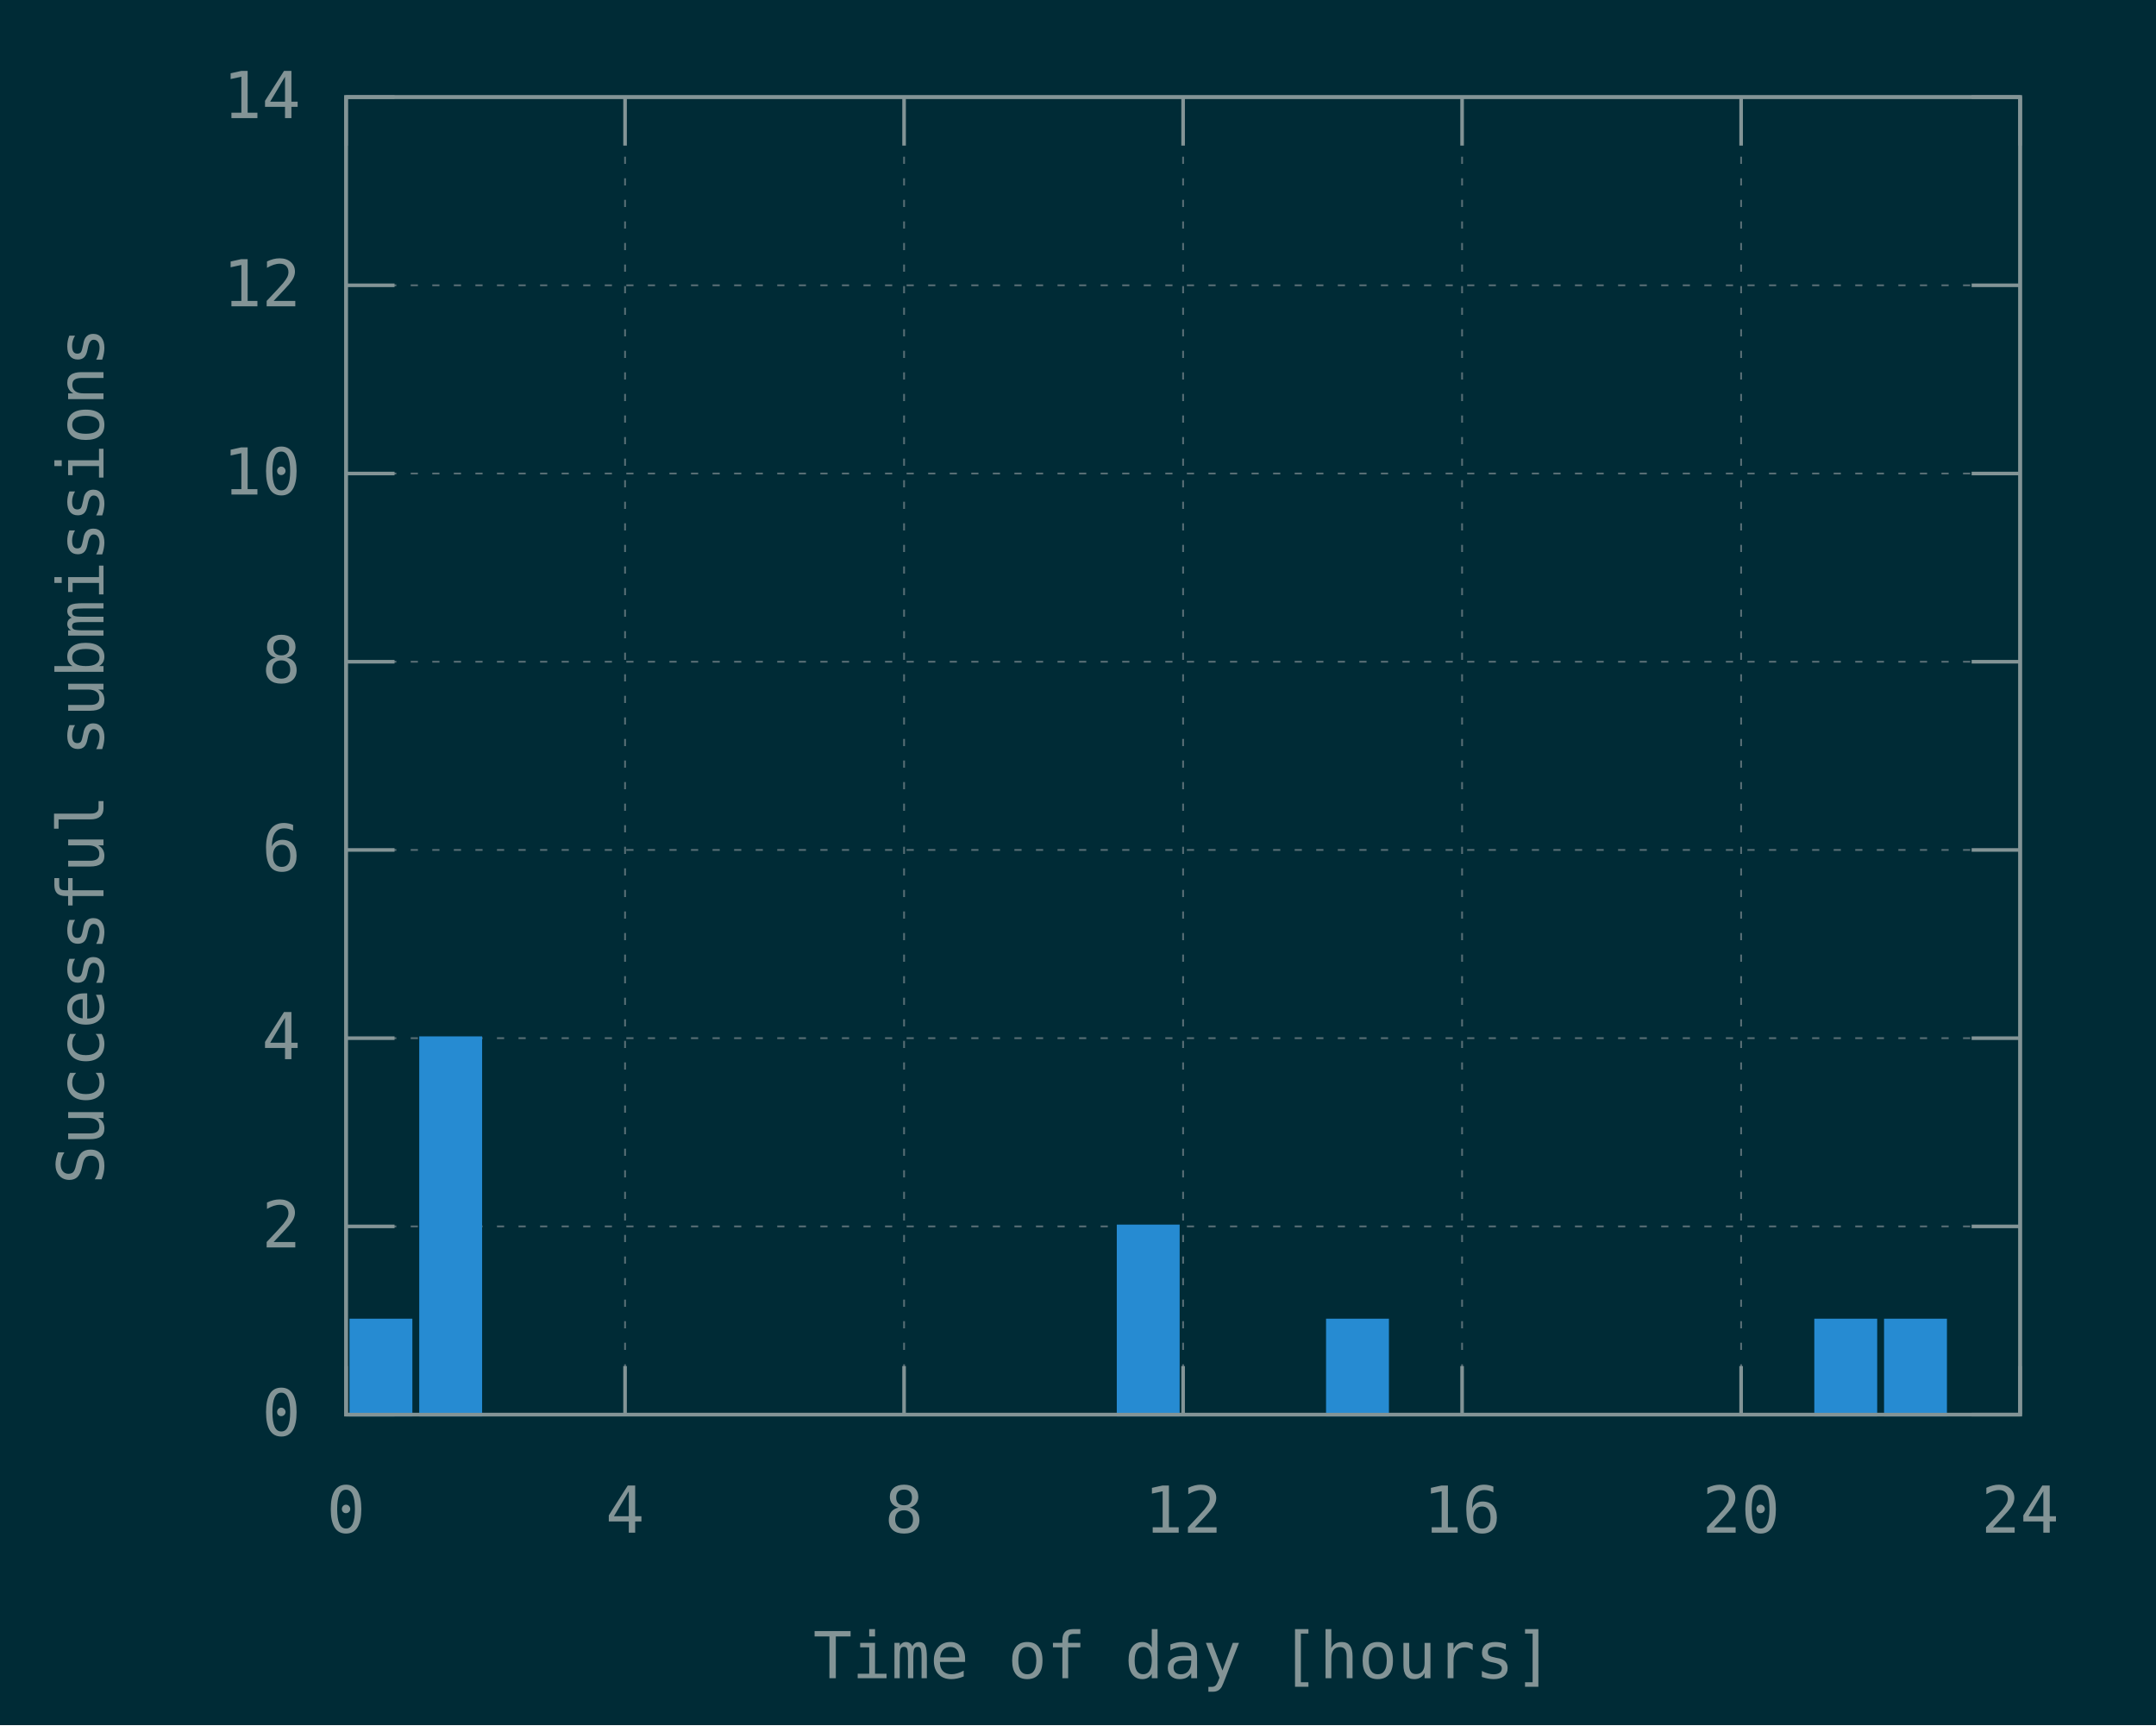
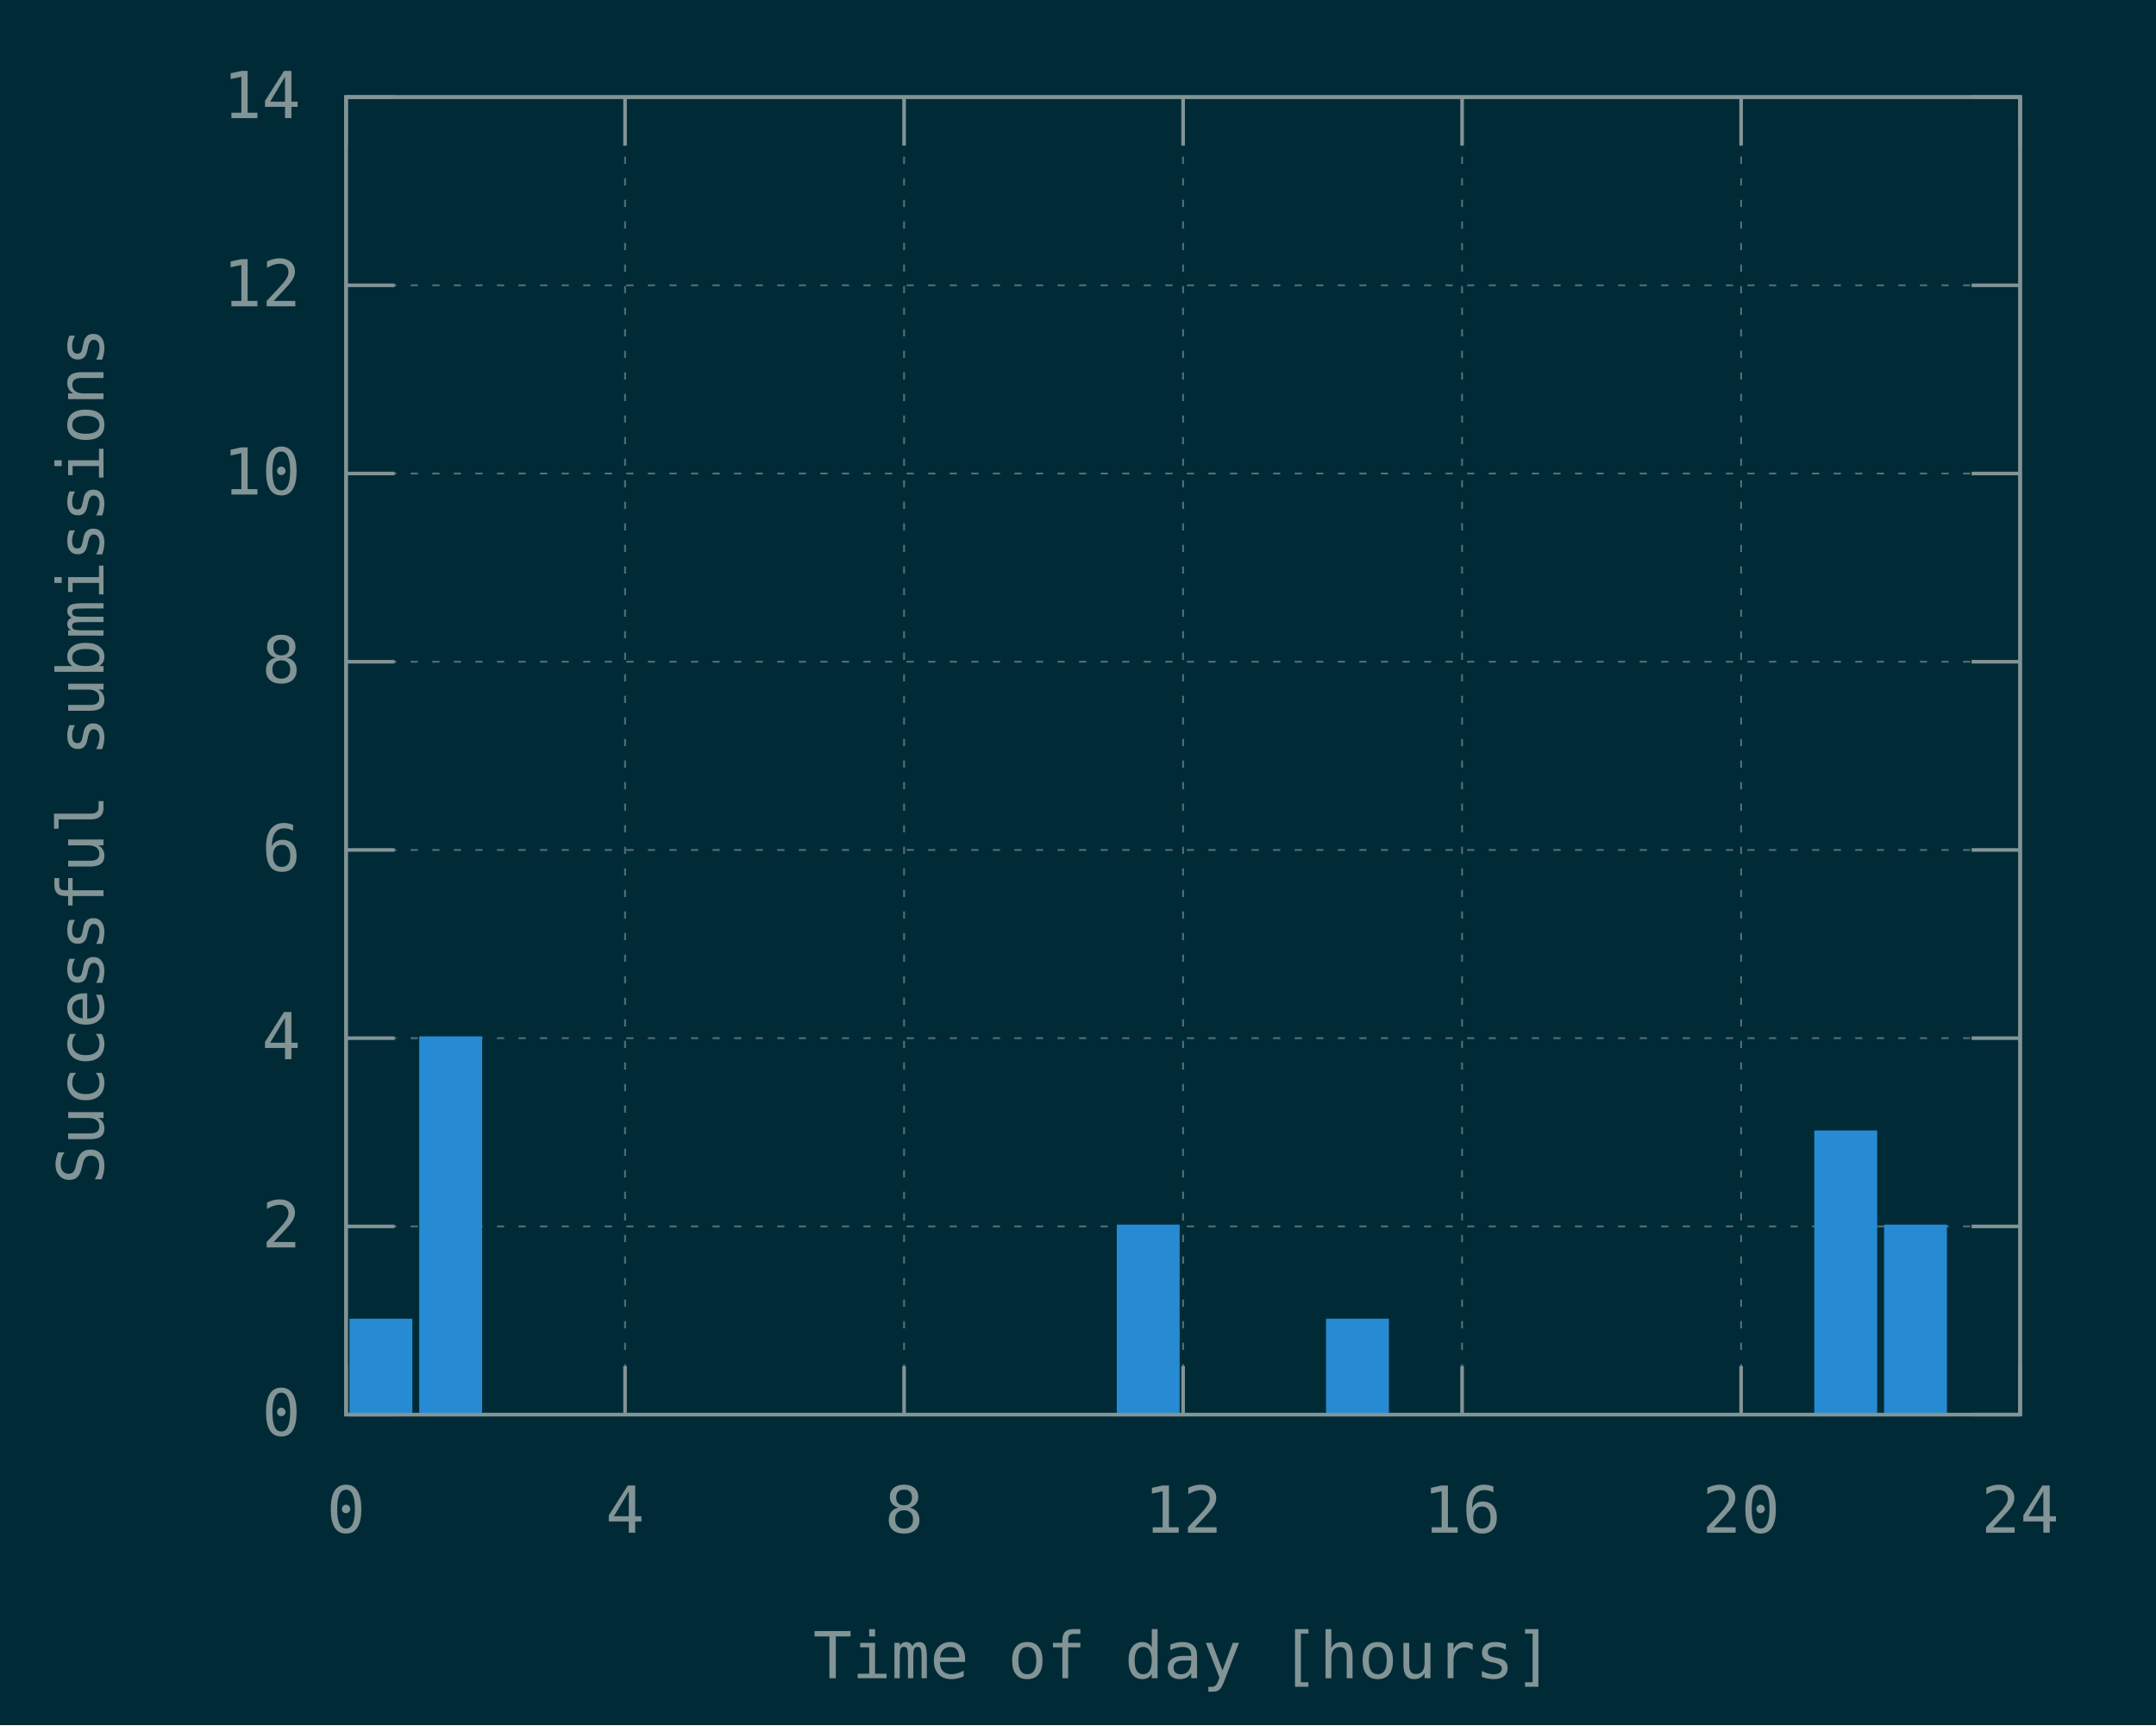
<svg xmlns="http://www.w3.org/2000/svg" xmlns:xlink="http://www.w3.org/1999/xlink" width="600" height="480" viewBox="0 0 600 480">
  <g id="gnuplot_canvas">
    <rect x="0" y="0" width="600" height="480" fill="#002b36" />
    <defs>
      <circle id="gpDot" r="0.5" stroke-width="0.5" stroke="currentColor" />
      <path id="gpPt0" stroke-width="0.148" stroke="currentColor" d="M-1,0 h2 M0,-1 v2" />
      <path id="gpPt1" stroke-width="0.148" stroke="currentColor" d="M-1,-1 L1,1 M1,-1 L-1,1" />
      <path id="gpPt2" stroke-width="0.148" stroke="currentColor" d="M-1,0 L1,0 M0,-1 L0,1 M-1,-1 L1,1 M-1,1 L1,-1" />
      <rect id="gpPt3" stroke-width="0.148" stroke="currentColor" x="-1" y="-1" width="2" height="2" />
      <rect id="gpPt4" stroke-width="0.148" stroke="currentColor" fill="currentColor" x="-1" y="-1" width="2" height="2" />
      <circle id="gpPt5" stroke-width="0.148" stroke="currentColor" cx="0" cy="0" r="1" />
      <use xlink:href="#gpPt5" id="gpPt6" fill="currentColor" stroke="none" />
      <path id="gpPt7" stroke-width="0.148" stroke="currentColor" d="M0,-1.33 L-1.33,0.67 L1.33,0.67 z" />
      <use xlink:href="#gpPt7" id="gpPt8" fill="currentColor" stroke="none" />
      <use xlink:href="#gpPt7" id="gpPt9" stroke="currentColor" transform="rotate(180)" />
      <use xlink:href="#gpPt9" id="gpPt10" fill="currentColor" stroke="none" />
      <use xlink:href="#gpPt3" id="gpPt11" stroke="currentColor" transform="rotate(45)" />
      <use xlink:href="#gpPt11" id="gpPt12" fill="currentColor" stroke="none" />
      <path id="gpPt13" stroke-width="0.148" stroke="currentColor" d="M0,1.330 L1.265,0.411 L0.782,-1.067 L-0.782,-1.076 L-1.265,0.411 z" />
      <use xlink:href="#gpPt13" id="gpPt14" fill="currentColor" stroke="none" />
      <filter id="textbox" filterUnits="objectBoundingBox" x="0" y="0" height="1" width="1">
        <feFlood flood-color="#002B36" flood-opacity="1" result="bgnd" />
        <feComposite in="SourceGraphic" in2="bgnd" operator="atop" />
      </filter>
      <filter id="greybox" filterUnits="objectBoundingBox" x="0" y="0" height="1" width="1">
        <feFlood flood-color="lightgrey" flood-opacity="1" result="grey" />
        <feComposite in="SourceGraphic" in2="grey" operator="atop" />
      </filter>
    </defs>
    <g fill="none" color="#002B36" stroke="currentColor" stroke-width="1.00" stroke-linecap="butt" stroke-linejoin="miter">
</g>
    <g fill="none" color="black" stroke="currentColor" stroke-width="1.00" stroke-linecap="butt" stroke-linejoin="miter">
</g>
    <g fill="none" color="black" stroke="rgb(131, 148, 150)" stroke-width="0.50" stroke-linecap="butt" stroke-linejoin="miter">
</g>
    <g fill="none" color="gray" stroke="currentColor" stroke-width="0.50" stroke-linecap="butt" stroke-linejoin="miter">
      <path stroke="rgb( 88, 110, 117)" stroke-dasharray="2,4" class="gridline" d="M96.30,393.60 L562.19,393.60  " />
    </g>
    <g fill="none" color="gray" stroke="rgb( 88, 110, 117)" stroke-width="1.00" stroke-linecap="butt" stroke-linejoin="miter">
</g>
    <g fill="none" color="black" stroke="currentColor" stroke-width="1.00" stroke-linecap="butt" stroke-linejoin="miter">
      <path stroke="rgb(131, 148, 150)" d="M96.30,393.60 L109.80,393.60 M562.19,393.60 L548.69,393.60  " />
      <g transform="translate(83.70,399.45)" stroke="none" fill="rgb(131,148,150)" font-family="Inconsolata" font-size="18.00" text-anchor="end">
        <text>
          <tspan font-family="Inconsolata"> 0</tspan>
        </text>
      </g>
    </g>
    <g fill="none" color="black" stroke="currentColor" stroke-width="1.00" stroke-linecap="butt" stroke-linejoin="miter">
</g>
    <g fill="none" color="black" stroke="rgb(131, 148, 150)" stroke-width="0.50" stroke-linecap="butt" stroke-linejoin="miter">
</g>
    <g fill="none" color="gray" stroke="currentColor" stroke-width="0.50" stroke-linecap="butt" stroke-linejoin="miter">
      <path stroke="rgb( 88, 110, 117)" stroke-dasharray="2,4" class="gridline" d="M96.30,341.23 L562.19,341.23  " />
    </g>
    <g fill="none" color="gray" stroke="rgb( 88, 110, 117)" stroke-width="1.00" stroke-linecap="butt" stroke-linejoin="miter">
</g>
    <g fill="none" color="black" stroke="currentColor" stroke-width="1.00" stroke-linecap="butt" stroke-linejoin="miter">
      <path stroke="rgb(131, 148, 150)" d="M96.30,341.23 L109.80,341.23 M562.19,341.23 L548.69,341.23  " />
      <g transform="translate(83.70,347.08)" stroke="none" fill="rgb(131,148,150)" font-family="Inconsolata" font-size="18.00" text-anchor="end">
        <text>
          <tspan font-family="Inconsolata"> 2</tspan>
        </text>
      </g>
    </g>
    <g fill="none" color="black" stroke="currentColor" stroke-width="1.00" stroke-linecap="butt" stroke-linejoin="miter">
</g>
    <g fill="none" color="black" stroke="rgb(131, 148, 150)" stroke-width="0.50" stroke-linecap="butt" stroke-linejoin="miter">
</g>
    <g fill="none" color="gray" stroke="currentColor" stroke-width="0.50" stroke-linecap="butt" stroke-linejoin="miter">
      <path stroke="rgb( 88, 110, 117)" stroke-dasharray="2,4" class="gridline" d="M96.30,288.86 L562.19,288.86  " />
    </g>
    <g fill="none" color="gray" stroke="rgb( 88, 110, 117)" stroke-width="1.00" stroke-linecap="butt" stroke-linejoin="miter">
</g>
    <g fill="none" color="black" stroke="currentColor" stroke-width="1.00" stroke-linecap="butt" stroke-linejoin="miter">
      <path stroke="rgb(131, 148, 150)" d="M96.30,288.86 L109.80,288.86 M562.19,288.86 L548.69,288.86  " />
      <g transform="translate(83.70,294.71)" stroke="none" fill="rgb(131,148,150)" font-family="Inconsolata" font-size="18.00" text-anchor="end">
        <text>
          <tspan font-family="Inconsolata"> 4</tspan>
        </text>
      </g>
    </g>
    <g fill="none" color="black" stroke="currentColor" stroke-width="1.00" stroke-linecap="butt" stroke-linejoin="miter">
</g>
    <g fill="none" color="black" stroke="rgb(131, 148, 150)" stroke-width="0.50" stroke-linecap="butt" stroke-linejoin="miter">
</g>
    <g fill="none" color="gray" stroke="currentColor" stroke-width="0.50" stroke-linecap="butt" stroke-linejoin="miter">
      <path stroke="rgb( 88, 110, 117)" stroke-dasharray="2,4" class="gridline" d="M96.30,236.49 L562.19,236.49  " />
    </g>
    <g fill="none" color="gray" stroke="rgb( 88, 110, 117)" stroke-width="1.00" stroke-linecap="butt" stroke-linejoin="miter">
</g>
    <g fill="none" color="black" stroke="currentColor" stroke-width="1.00" stroke-linecap="butt" stroke-linejoin="miter">
      <path stroke="rgb(131, 148, 150)" d="M96.30,236.49 L109.80,236.49 M562.19,236.49 L548.69,236.49  " />
      <g transform="translate(83.70,242.34)" stroke="none" fill="rgb(131,148,150)" font-family="Inconsolata" font-size="18.00" text-anchor="end">
        <text>
          <tspan font-family="Inconsolata"> 6</tspan>
        </text>
      </g>
    </g>
    <g fill="none" color="black" stroke="currentColor" stroke-width="1.00" stroke-linecap="butt" stroke-linejoin="miter">
</g>
    <g fill="none" color="black" stroke="rgb(131, 148, 150)" stroke-width="0.50" stroke-linecap="butt" stroke-linejoin="miter">
</g>
    <g fill="none" color="gray" stroke="currentColor" stroke-width="0.50" stroke-linecap="butt" stroke-linejoin="miter">
      <path stroke="rgb( 88, 110, 117)" stroke-dasharray="2,4" class="gridline" d="M96.30,184.12 L562.19,184.12  " />
    </g>
    <g fill="none" color="gray" stroke="rgb( 88, 110, 117)" stroke-width="1.00" stroke-linecap="butt" stroke-linejoin="miter">
</g>
    <g fill="none" color="black" stroke="currentColor" stroke-width="1.00" stroke-linecap="butt" stroke-linejoin="miter">
      <path stroke="rgb(131, 148, 150)" d="M96.30,184.12 L109.80,184.12 M562.19,184.12 L548.69,184.12  " />
      <g transform="translate(83.70,189.97)" stroke="none" fill="rgb(131,148,150)" font-family="Inconsolata" font-size="18.00" text-anchor="end">
        <text>
          <tspan font-family="Inconsolata"> 8</tspan>
        </text>
      </g>
    </g>
    <g fill="none" color="black" stroke="currentColor" stroke-width="1.00" stroke-linecap="butt" stroke-linejoin="miter">
</g>
    <g fill="none" color="black" stroke="rgb(131, 148, 150)" stroke-width="0.50" stroke-linecap="butt" stroke-linejoin="miter">
</g>
    <g fill="none" color="gray" stroke="currentColor" stroke-width="0.50" stroke-linecap="butt" stroke-linejoin="miter">
      <path stroke="rgb( 88, 110, 117)" stroke-dasharray="2,4" class="gridline" d="M96.30,131.75 L562.19,131.75  " />
    </g>
    <g fill="none" color="gray" stroke="rgb( 88, 110, 117)" stroke-width="1.00" stroke-linecap="butt" stroke-linejoin="miter">
</g>
    <g fill="none" color="black" stroke="currentColor" stroke-width="1.00" stroke-linecap="butt" stroke-linejoin="miter">
      <path stroke="rgb(131, 148, 150)" d="M96.30,131.75 L109.80,131.75 M562.19,131.75 L548.69,131.75  " />
      <g transform="translate(83.70,137.60)" stroke="none" fill="rgb(131,148,150)" font-family="Inconsolata" font-size="18.00" text-anchor="end">
        <text>
          <tspan font-family="Inconsolata"> 10</tspan>
        </text>
      </g>
    </g>
    <g fill="none" color="black" stroke="currentColor" stroke-width="1.00" stroke-linecap="butt" stroke-linejoin="miter">
</g>
    <g fill="none" color="black" stroke="rgb(131, 148, 150)" stroke-width="0.50" stroke-linecap="butt" stroke-linejoin="miter">
</g>
    <g fill="none" color="gray" stroke="currentColor" stroke-width="0.50" stroke-linecap="butt" stroke-linejoin="miter">
      <path stroke="rgb( 88, 110, 117)" stroke-dasharray="2,4" class="gridline" d="M96.30,79.38 L562.19,79.38  " />
    </g>
    <g fill="none" color="gray" stroke="rgb( 88, 110, 117)" stroke-width="1.00" stroke-linecap="butt" stroke-linejoin="miter">
</g>
    <g fill="none" color="black" stroke="currentColor" stroke-width="1.00" stroke-linecap="butt" stroke-linejoin="miter">
      <path stroke="rgb(131, 148, 150)" d="M96.30,79.38 L109.80,79.38 M562.19,79.38 L548.69,79.38  " />
      <g transform="translate(83.70,85.23)" stroke="none" fill="rgb(131,148,150)" font-family="Inconsolata" font-size="18.00" text-anchor="end">
        <text>
          <tspan font-family="Inconsolata"> 12</tspan>
        </text>
      </g>
    </g>
    <g fill="none" color="black" stroke="currentColor" stroke-width="1.00" stroke-linecap="butt" stroke-linejoin="miter">
</g>
    <g fill="none" color="black" stroke="rgb(131, 148, 150)" stroke-width="0.50" stroke-linecap="butt" stroke-linejoin="miter">
</g>
    <g fill="none" color="gray" stroke="currentColor" stroke-width="0.50" stroke-linecap="butt" stroke-linejoin="miter">
      <path stroke="rgb( 88, 110, 117)" stroke-dasharray="2,4" class="gridline" d="M96.30,27.01 L562.19,27.01  " />
    </g>
    <g fill="none" color="gray" stroke="rgb( 88, 110, 117)" stroke-width="1.00" stroke-linecap="butt" stroke-linejoin="miter">
</g>
    <g fill="none" color="black" stroke="currentColor" stroke-width="1.00" stroke-linecap="butt" stroke-linejoin="miter">
      <path stroke="rgb(131, 148, 150)" d="M96.30,27.01 L109.80,27.01 M562.19,27.01 L548.69,27.01  " />
      <g transform="translate(83.70,32.86)" stroke="none" fill="rgb(131,148,150)" font-family="Inconsolata" font-size="18.00" text-anchor="end">
        <text>
          <tspan font-family="Inconsolata"> 14</tspan>
        </text>
      </g>
    </g>
    <g fill="none" color="black" stroke="currentColor" stroke-width="1.00" stroke-linecap="butt" stroke-linejoin="miter">
</g>
    <g fill="none" color="black" stroke="rgb(131, 148, 150)" stroke-width="0.50" stroke-linecap="butt" stroke-linejoin="miter">
</g>
    <g fill="none" color="gray" stroke="currentColor" stroke-width="0.50" stroke-linecap="butt" stroke-linejoin="miter">
      <path stroke="rgb( 88, 110, 117)" stroke-dasharray="2,4" class="gridline" d="M96.30,393.60 L96.30,27.01  " />
    </g>
    <g fill="none" color="gray" stroke="rgb( 88, 110, 117)" stroke-width="1.00" stroke-linecap="butt" stroke-linejoin="miter">
</g>
    <g fill="none" color="black" stroke="currentColor" stroke-width="1.00" stroke-linecap="butt" stroke-linejoin="miter">
      <path stroke="rgb(131, 148, 150)" d="M96.30,393.60 L96.30,380.10 M96.30,27.01 L96.30,40.51  " />
      <g transform="translate(96.30,426.45)" stroke="none" fill="rgb(131,148,150)" font-family="Inconsolata" font-size="18.00" text-anchor="middle">
        <text>
          <tspan font-family="Inconsolata"> 0</tspan>
        </text>
      </g>
    </g>
    <g fill="none" color="black" stroke="currentColor" stroke-width="1.00" stroke-linecap="butt" stroke-linejoin="miter">
</g>
    <g fill="none" color="black" stroke="rgb(131, 148, 150)" stroke-width="0.50" stroke-linecap="butt" stroke-linejoin="miter">
</g>
    <g fill="none" color="gray" stroke="currentColor" stroke-width="0.50" stroke-linecap="butt" stroke-linejoin="miter">
      <path stroke="rgb( 88, 110, 117)" stroke-dasharray="2,4" class="gridline" d="M173.95,393.60 L173.95,27.01  " />
    </g>
    <g fill="none" color="gray" stroke="rgb( 88, 110, 117)" stroke-width="1.00" stroke-linecap="butt" stroke-linejoin="miter">
</g>
    <g fill="none" color="black" stroke="currentColor" stroke-width="1.00" stroke-linecap="butt" stroke-linejoin="miter">
      <path stroke="rgb(131, 148, 150)" d="M173.95,393.60 L173.95,380.10 M173.95,27.01 L173.95,40.51  " />
      <g transform="translate(173.95,426.45)" stroke="none" fill="rgb(131,148,150)" font-family="Inconsolata" font-size="18.00" text-anchor="middle">
        <text>
          <tspan font-family="Inconsolata"> 4</tspan>
        </text>
      </g>
    </g>
    <g fill="none" color="black" stroke="currentColor" stroke-width="1.00" stroke-linecap="butt" stroke-linejoin="miter">
</g>
    <g fill="none" color="black" stroke="rgb(131, 148, 150)" stroke-width="0.50" stroke-linecap="butt" stroke-linejoin="miter">
</g>
    <g fill="none" color="gray" stroke="currentColor" stroke-width="0.50" stroke-linecap="butt" stroke-linejoin="miter">
      <path stroke="rgb( 88, 110, 117)" stroke-dasharray="2,4" class="gridline" d="M251.60,393.60 L251.60,27.01  " />
    </g>
    <g fill="none" color="gray" stroke="rgb( 88, 110, 117)" stroke-width="1.00" stroke-linecap="butt" stroke-linejoin="miter">
</g>
    <g fill="none" color="black" stroke="currentColor" stroke-width="1.00" stroke-linecap="butt" stroke-linejoin="miter">
      <path stroke="rgb(131, 148, 150)" d="M251.60,393.60 L251.60,380.10 M251.60,27.01 L251.60,40.51  " />
      <g transform="translate(251.60,426.45)" stroke="none" fill="rgb(131,148,150)" font-family="Inconsolata" font-size="18.00" text-anchor="middle">
        <text>
          <tspan font-family="Inconsolata"> 8</tspan>
        </text>
      </g>
    </g>
    <g fill="none" color="black" stroke="currentColor" stroke-width="1.00" stroke-linecap="butt" stroke-linejoin="miter">
</g>
    <g fill="none" color="black" stroke="rgb(131, 148, 150)" stroke-width="0.50" stroke-linecap="butt" stroke-linejoin="miter">
</g>
    <g fill="none" color="gray" stroke="currentColor" stroke-width="0.50" stroke-linecap="butt" stroke-linejoin="miter">
      <path stroke="rgb( 88, 110, 117)" stroke-dasharray="2,4" class="gridline" d="M329.25,393.60 L329.25,27.01  " />
    </g>
    <g fill="none" color="gray" stroke="rgb( 88, 110, 117)" stroke-width="1.00" stroke-linecap="butt" stroke-linejoin="miter">
</g>
    <g fill="none" color="black" stroke="currentColor" stroke-width="1.00" stroke-linecap="butt" stroke-linejoin="miter">
      <path stroke="rgb(131, 148, 150)" d="M329.25,393.60 L329.25,380.10 M329.25,27.01 L329.25,40.51  " />
      <g transform="translate(329.25,426.45)" stroke="none" fill="rgb(131,148,150)" font-family="Inconsolata" font-size="18.00" text-anchor="middle">
        <text>
          <tspan font-family="Inconsolata"> 12</tspan>
        </text>
      </g>
    </g>
    <g fill="none" color="black" stroke="currentColor" stroke-width="1.00" stroke-linecap="butt" stroke-linejoin="miter">
</g>
    <g fill="none" color="black" stroke="rgb(131, 148, 150)" stroke-width="0.50" stroke-linecap="butt" stroke-linejoin="miter">
</g>
    <g fill="none" color="gray" stroke="currentColor" stroke-width="0.50" stroke-linecap="butt" stroke-linejoin="miter">
      <path stroke="rgb( 88, 110, 117)" stroke-dasharray="2,4" class="gridline" d="M406.89,393.60 L406.89,27.01  " />
    </g>
    <g fill="none" color="gray" stroke="rgb( 88, 110, 117)" stroke-width="1.00" stroke-linecap="butt" stroke-linejoin="miter">
</g>
    <g fill="none" color="black" stroke="currentColor" stroke-width="1.00" stroke-linecap="butt" stroke-linejoin="miter">
      <path stroke="rgb(131, 148, 150)" d="M406.89,393.60 L406.89,380.10 M406.89,27.01 L406.89,40.51  " />
      <g transform="translate(406.89,426.45)" stroke="none" fill="rgb(131,148,150)" font-family="Inconsolata" font-size="18.00" text-anchor="middle">
        <text>
          <tspan font-family="Inconsolata"> 16</tspan>
        </text>
      </g>
    </g>
    <g fill="none" color="black" stroke="currentColor" stroke-width="1.00" stroke-linecap="butt" stroke-linejoin="miter">
</g>
    <g fill="none" color="black" stroke="rgb(131, 148, 150)" stroke-width="0.50" stroke-linecap="butt" stroke-linejoin="miter">
</g>
    <g fill="none" color="gray" stroke="currentColor" stroke-width="0.50" stroke-linecap="butt" stroke-linejoin="miter">
      <path stroke="rgb( 88, 110, 117)" stroke-dasharray="2,4" class="gridline" d="M484.54,393.60 L484.54,40.51 L484.54,27.01  " />
    </g>
    <g fill="none" color="gray" stroke="rgb( 88, 110, 117)" stroke-width="1.00" stroke-linecap="butt" stroke-linejoin="miter">
</g>
    <g fill="none" color="black" stroke="currentColor" stroke-width="1.00" stroke-linecap="butt" stroke-linejoin="miter">
      <path stroke="rgb(131, 148, 150)" d="M484.54,393.60 L484.54,380.10 M484.54,27.01 L484.54,40.51  " />
      <g transform="translate(484.54,426.45)" stroke="none" fill="rgb(131,148,150)" font-family="Inconsolata" font-size="18.00" text-anchor="middle">
        <text>
          <tspan font-family="Inconsolata"> 20</tspan>
        </text>
      </g>
    </g>
    <g fill="none" color="black" stroke="currentColor" stroke-width="1.00" stroke-linecap="butt" stroke-linejoin="miter">
</g>
    <g fill="none" color="black" stroke="rgb(131, 148, 150)" stroke-width="0.50" stroke-linecap="butt" stroke-linejoin="miter">
</g>
    <g fill="none" color="gray" stroke="currentColor" stroke-width="0.50" stroke-linecap="butt" stroke-linejoin="miter">
      <path stroke="rgb( 88, 110, 117)" stroke-dasharray="2,4" class="gridline" d="M562.19,393.60 L562.19,27.01  " />
    </g>
    <g fill="none" color="gray" stroke="rgb( 88, 110, 117)" stroke-width="1.00" stroke-linecap="butt" stroke-linejoin="miter">
</g>
    <g fill="none" color="black" stroke="currentColor" stroke-width="1.00" stroke-linecap="butt" stroke-linejoin="miter">
      <path stroke="rgb(131, 148, 150)" d="M562.19,393.60 L562.19,380.10 M562.19,27.01 L562.19,40.51  " />
      <g transform="translate(562.19,426.45)" stroke="none" fill="rgb(131,148,150)" font-family="Inconsolata" font-size="18.00" text-anchor="middle">
        <text>
          <tspan font-family="Inconsolata"> 24</tspan>
        </text>
      </g>
    </g>
    <g fill="none" color="black" stroke="currentColor" stroke-width="1.00" stroke-linecap="butt" stroke-linejoin="miter">
</g>
    <g fill="none" color="black" stroke="currentColor" stroke-width="1.00" stroke-linecap="butt" stroke-linejoin="miter">
      <path stroke="rgb(131, 148, 150)" d="M96.30,27.01 L96.30,393.60 L562.19,393.60 L562.19,27.01 L96.30,27.01 Z  " />
    </g>
    <g fill="none" color="black" stroke="currentColor" stroke-width="1.00" stroke-linecap="butt" stroke-linejoin="miter">
      <g transform="translate(28.80,210.31) rotate(270)" stroke="none" fill="rgb(131,148,150)" font-family="Inconsolata" font-size="18.00" text-anchor="middle">
        <text>
          <tspan font-family="Inconsolata">Successful submissions</tspan>
        </text>
      </g>
    </g>
    <g fill="none" color="black" stroke="currentColor" stroke-width="1.00" stroke-linecap="butt" stroke-linejoin="miter">
      <g transform="translate(329.24,466.95)" stroke="none" fill="rgb(131,148,150)" font-family="Inconsolata" font-size="18.00" text-anchor="middle">
        <text>
          <tspan font-family="Inconsolata">Time of day [hours]</tspan>
        </text>
      </g>
    </g>
    <g fill="none" color="black" stroke="currentColor" stroke-width="1.00" stroke-linecap="butt" stroke-linejoin="miter">
</g>
    <g id="gnuplot_plot_1">
      <g fill="none" color="black" stroke="currentColor" stroke-width="1.00" stroke-linecap="butt" stroke-linejoin="miter">
        <g stroke="none" shape-rendering="crispEdges">
          <polygon fill="rgb( 38, 139, 210)" points="97.76,393.60 114.27,393.60 114.27,367.40 97.76,367.40 " />
        </g>
        <path stroke="rgb( 38, 139, 210)" d="M97.76,393.60 L97.76,367.41 L114.26,367.41 L114.26,393.60 L97.76,393.60 Z  " />
        <g stroke="none" shape-rendering="crispEdges">
          <polygon fill="rgb( 38, 139, 210)" points="117.17,393.60 133.68,393.60 133.68,288.85 117.17,288.85 " />
        </g>
        <path stroke="rgb( 38, 139, 210)" d="M117.17,393.60 L117.17,288.86 L133.67,288.86 L133.67,393.60 L117.17,393.60 Z  " />
        <g stroke="none" shape-rendering="crispEdges">
          <polygon fill="rgb( 38, 139, 210)" points="311.29,393.60 327.80,393.60 327.80,341.22 311.29,341.22 " />
        </g>
        <path stroke="rgb( 38, 139, 210)" d="M311.29,393.60 L311.29,341.23 L327.79,341.23 L327.79,393.60 L311.29,393.60 Z  " />
        <g stroke="none" shape-rendering="crispEdges">
          <polygon fill="rgb( 38, 139, 210)" points="369.53,393.60 386.04,393.60 386.04,367.40 369.53,367.40 " />
        </g>
        <path stroke="rgb( 38, 139, 210)" d="M369.53,393.60 L369.53,367.41 L386.03,367.41 L386.03,393.60 L369.53,393.60 Z  " />
        <g stroke="none" shape-rendering="crispEdges">
-           <polygon fill="rgb( 38, 139, 210)" points="505.41,393.60 521.92,393.60 521.92,367.40 505.41,367.40 " />
-         </g>
-         <path stroke="rgb( 38, 139, 210)" d="M505.41,393.60 L505.41,367.41 L521.91,367.41 L521.91,393.60 L505.41,393.60 Z  " />
-         <g stroke="none" shape-rendering="crispEdges">
-           <polygon fill="rgb( 38, 139, 210)" points="524.82,393.60 541.33,393.60 541.33,367.40 524.82,367.40 " />
-         </g>
-         <path stroke="rgb( 38, 139, 210)" d="M524.82,393.60 L524.82,367.41 L541.32,367.41 L541.32,393.60 L524.82,393.60 Z  " />
+           <polygon fill="rgb( 38, 139, 210)" points="505.41,393.60 521.92,393.60 521.92,315.03 505.41,315.03 " />
+         </g>
+         <path stroke="rgb( 38, 139, 210)" d="M505.41,393.60 L505.41,315.04 L521.91,315.04 L521.91,393.60 L505.41,393.60 Z  " />
+         <g stroke="none" shape-rendering="crispEdges">
+           <polygon fill="rgb( 38, 139, 210)" points="524.82,393.60 541.33,393.60 541.33,341.22 524.82,341.22 " />
+         </g>
+         <path stroke="rgb( 38, 139, 210)" d="M524.82,393.60 L524.82,341.23 L541.32,341.23 L541.32,393.60 L524.82,393.60 Z  " />
      </g>
    </g>
    <g fill="none" color="#002B36" stroke="rgb( 38, 139, 210)" stroke-width="2.00" stroke-linecap="butt" stroke-linejoin="miter">
</g>
    <g fill="none" color="black" stroke="currentColor" stroke-width="2.00" stroke-linecap="butt" stroke-linejoin="miter">
</g>
    <g fill="none" color="black" stroke="black" stroke-width="1.00" stroke-linecap="butt" stroke-linejoin="miter">
</g>
    <g fill="none" color="black" stroke="currentColor" stroke-width="1.00" stroke-linecap="butt" stroke-linejoin="miter">
      <path stroke="rgb(131, 148, 150)" d="M96.30,27.01 L96.30,393.60 L562.19,393.60 L562.19,27.01 L96.30,27.01 Z  " />
    </g>
    <g fill="none" color="black" stroke="currentColor" stroke-width="1.00" stroke-linecap="butt" stroke-linejoin="miter">
</g>
  </g>
</svg>
